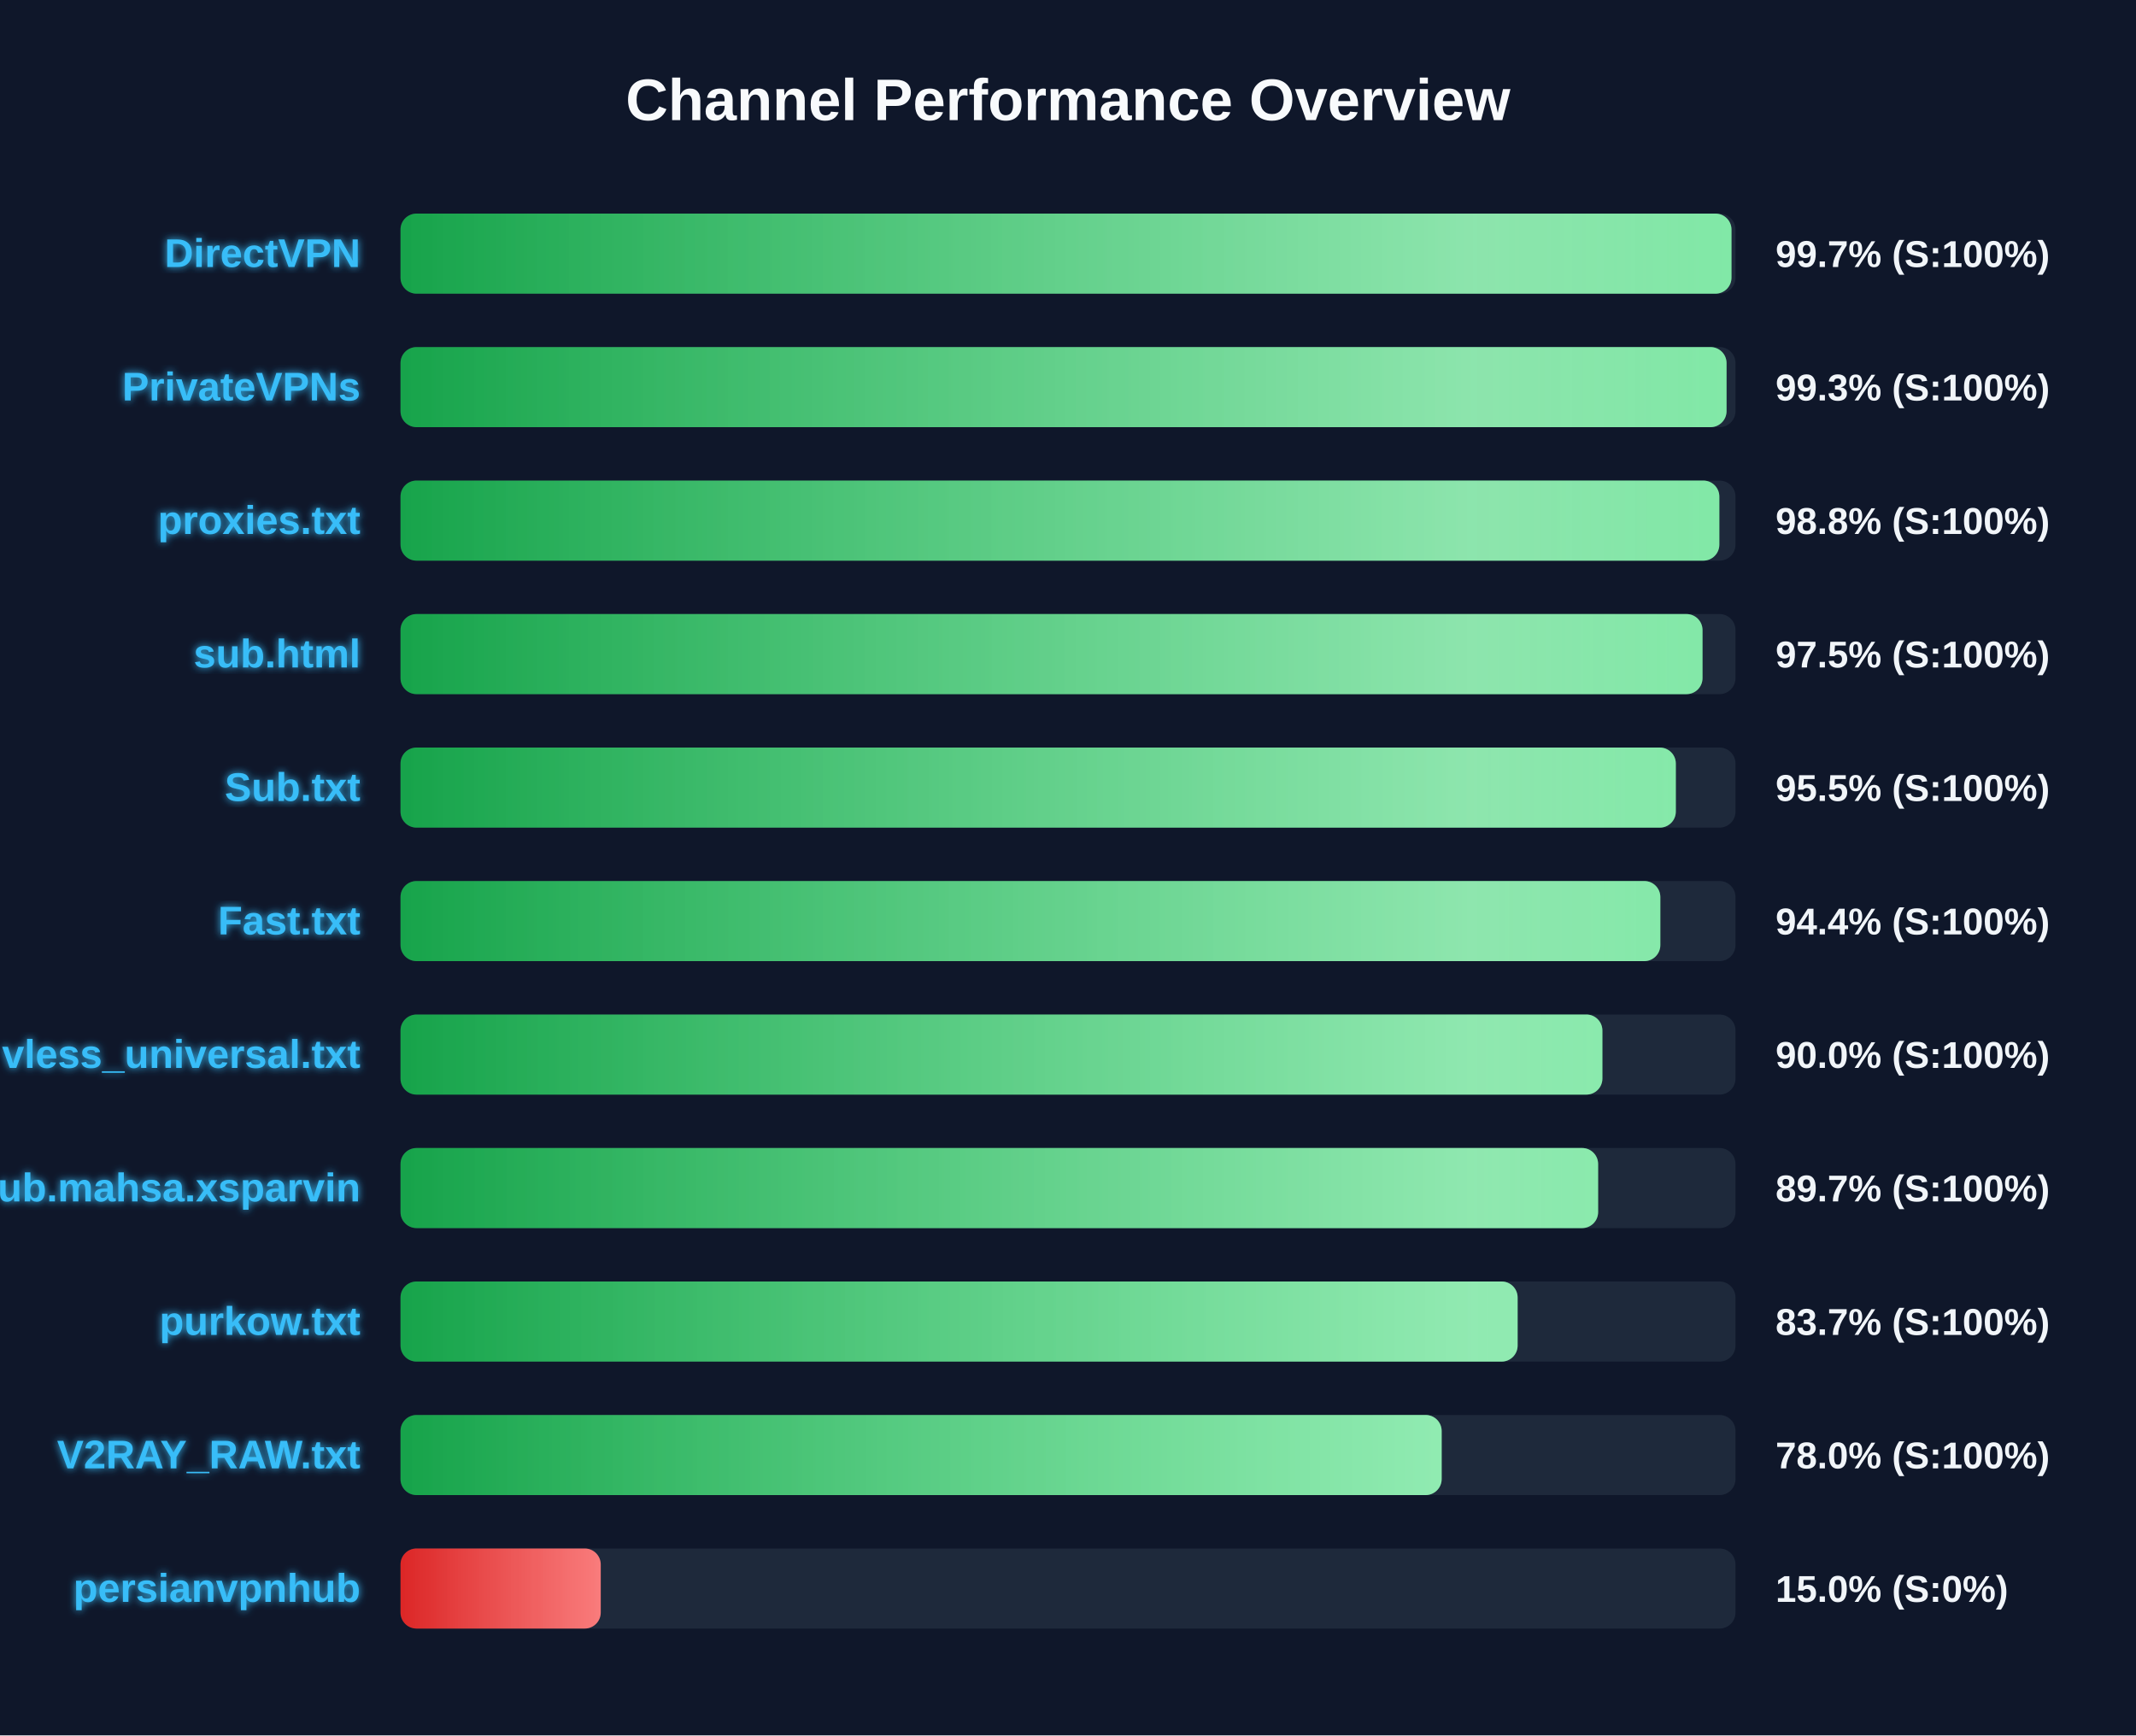
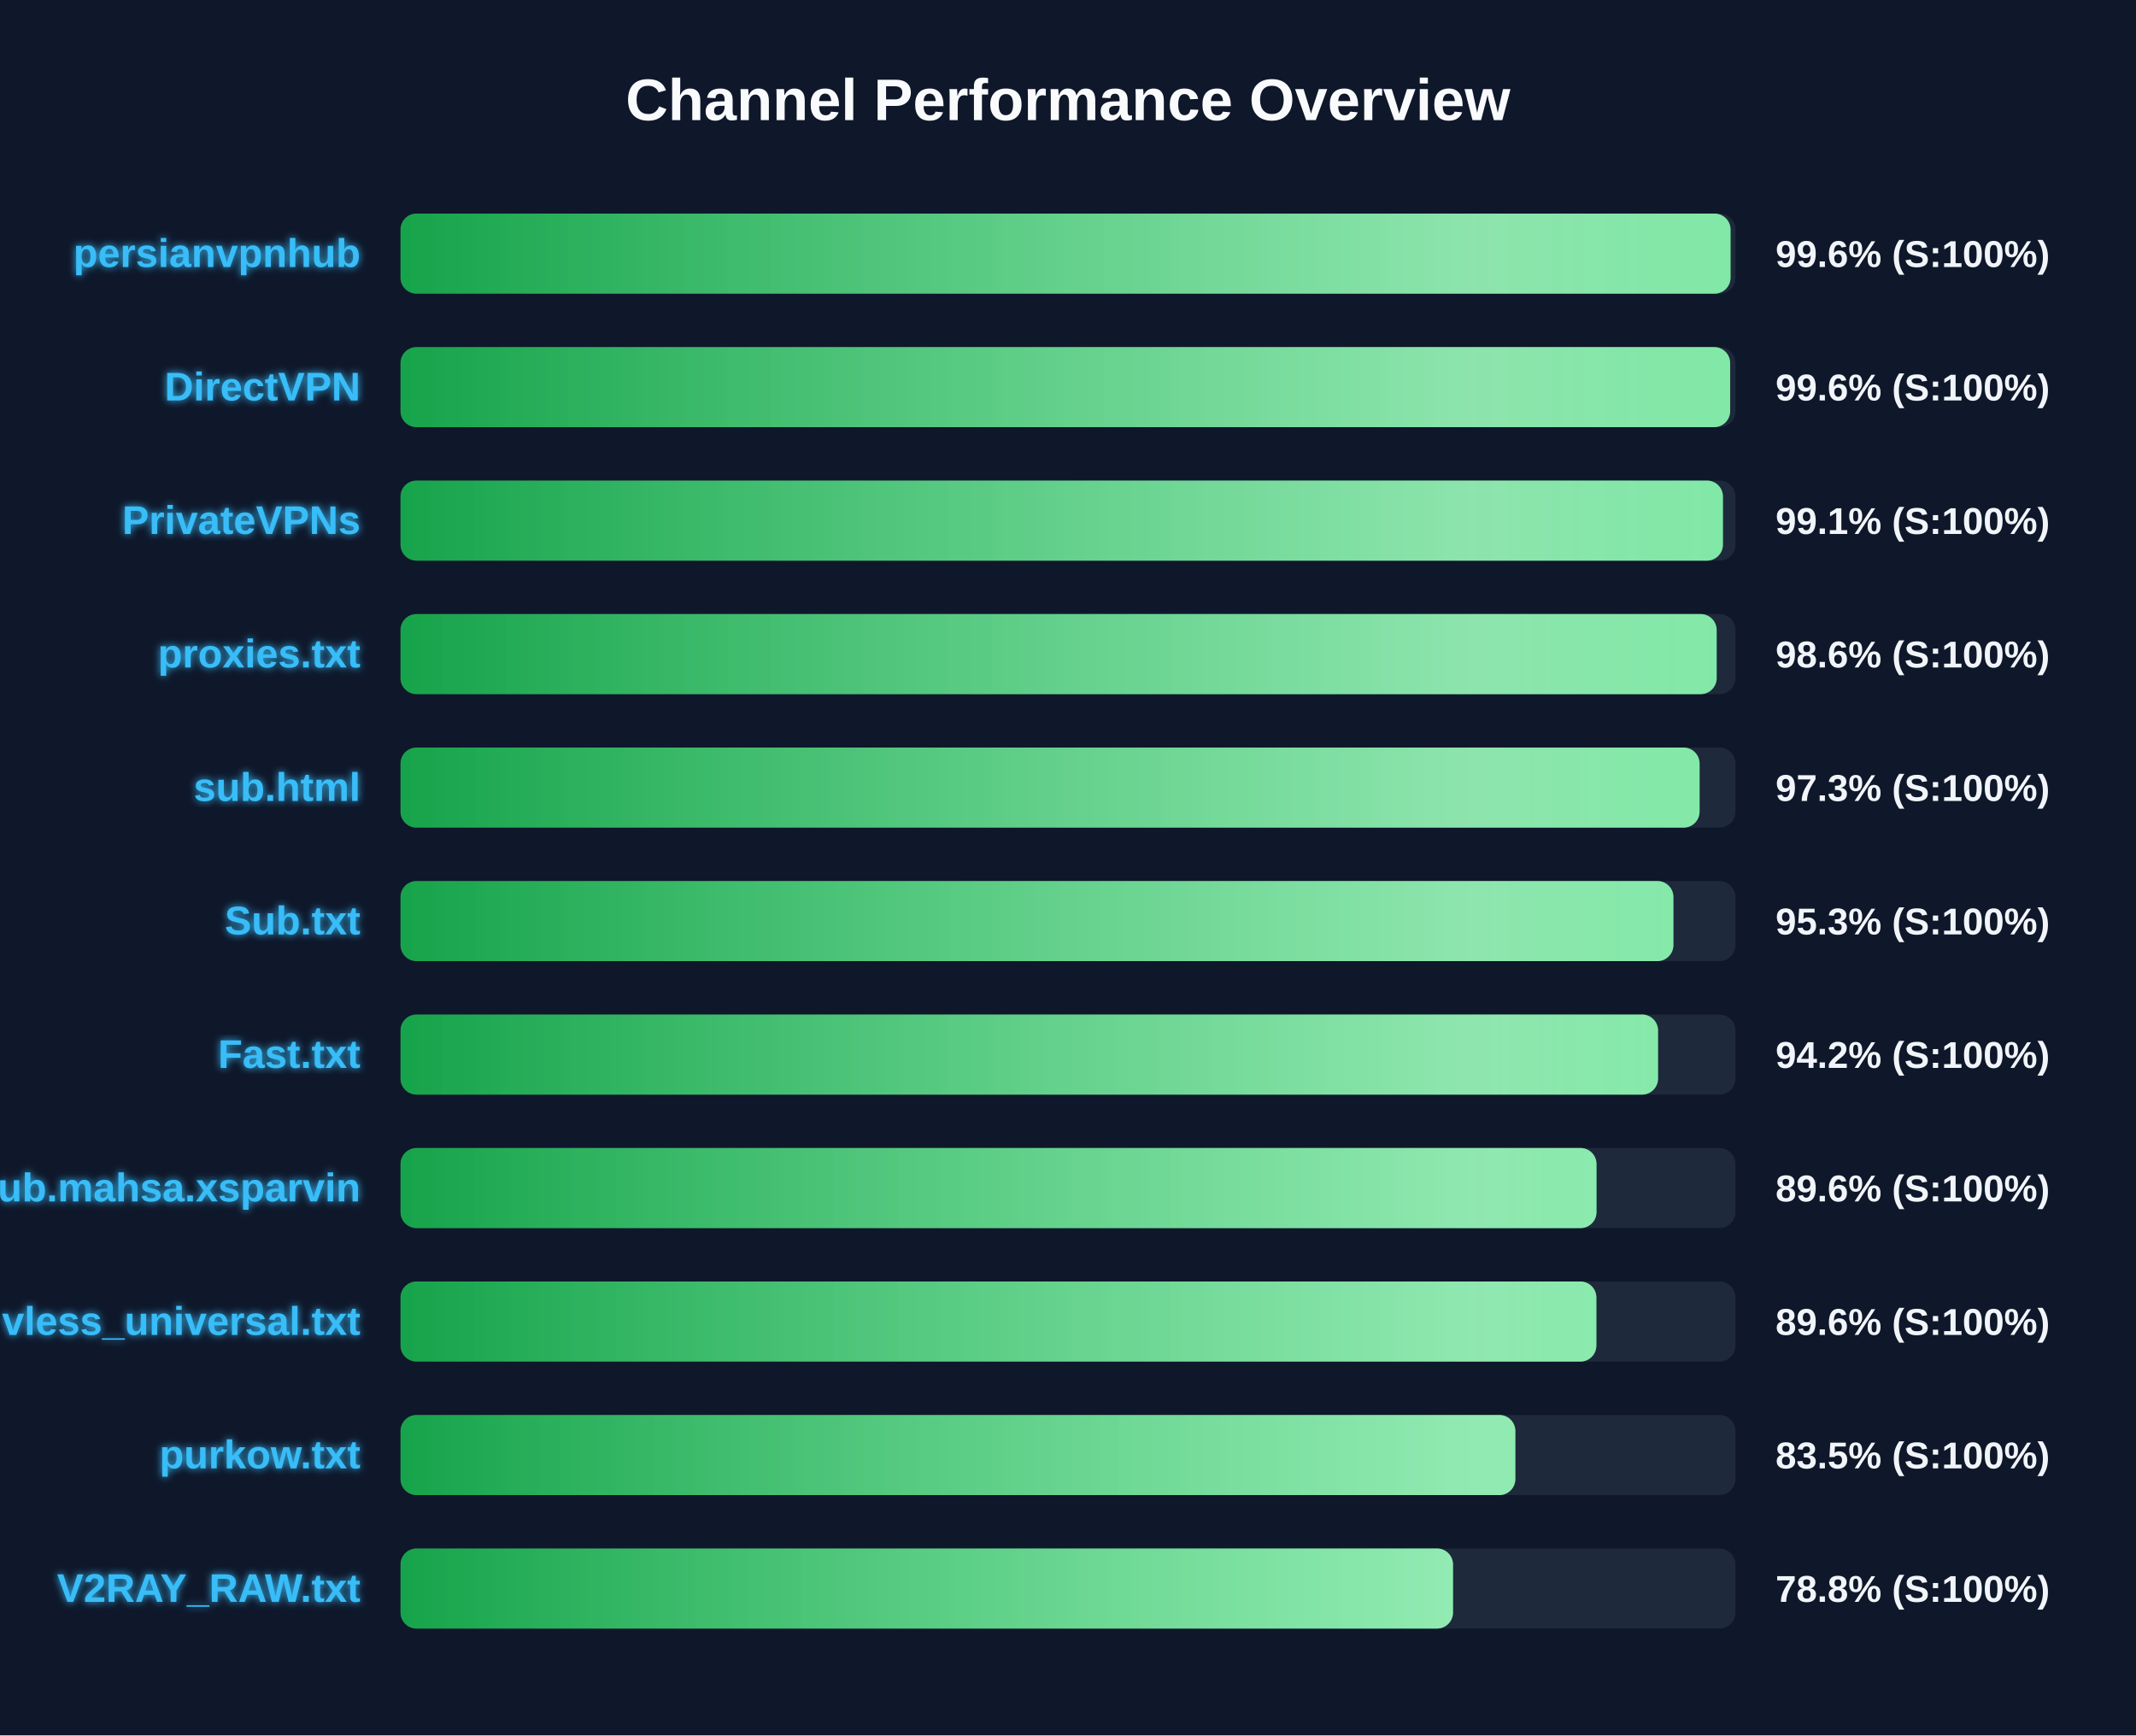
<svg xmlns="http://www.w3.org/2000/svg" width="800" height="650" version="1.1">
  <defs>
    <linearGradient id="grad-green" x1="0%" y1="0%" x2="100%" y2="0%">
      <stop offset="0%" stop-color="#16a34a" />
      <stop offset="100%" stop-color="#4ade80" />
    </linearGradient>
    <linearGradient id="grad-yellow" x1="0%" y1="0%" x2="100%" y2="0%">
      <stop offset="0%" stop-color="#ca8a04" />
      <stop offset="100%" stop-color="#fde047" />
    </linearGradient>
    <linearGradient id="grad-red" x1="0%" y1="0%" x2="100%" y2="0%">
      <stop offset="0%" stop-color="#dc2626" />
      <stop offset="100%" stop-color="#f87171" />
    </linearGradient>
    <linearGradient id="shimmer" x1="0%" y1="0%" x2="100%" y2="0%">
      <stop offset="0%" stop-color="rgba(255,255,255,0)" />
      <stop offset="50%" stop-color="rgba(255,255,255,0.4)" />
      <stop offset="100%" stop-color="rgba(255,255,255,0)" />
    </linearGradient>
    <filter id="glow" x="-20%" y="-20%" width="140%" height="140%">
      <feGaussianBlur stdDeviation="1.5" result="blur" />
      <feComposite in="SourceGraphic" in2="blur" operator="over" />
    </filter>
  </defs>
  <style>
        .bg-rect { fill: #0f172a; }
        .title { font: bold 22px 'Segoe UI', Arial, sans-serif; fill: #f8fafc; }
        .row { font: bold 15px 'Segoe UI', Arial, sans-serif; fill: #38bdf8; filter: url(#glow); }
        .score { font: bold 14px 'Segoe UI', Arial, sans-serif; fill: #f1f5f9; }
        @keyframes shimmer-anim {
            0% { transform: translateX(-100%); }
            100% { transform: translateX(200%); }
        }
        .shimmer-rect {
            animation: shimmer-anim 2.5s infinite linear;
        }
    </style>
  <rect width="100%" height="100%" class="bg-rect" />
  <text x="400" y="45" text-anchor="middle" class="title">Channel Performance Overview</text>
  <rect x="150" y="80" width="500" height="30" fill="#1e293b" rx="6" />
  <clipPath id="clip-0">
-     <rect x="150" y="80" width="498.5" height="30" rx="6" />
+     <rect x="150" y="80" width="498.15" height="30" rx="6" />
  </clipPath>
-   <rect x="150" y="80" width="498.5" height="30" fill="url(#grad-green)" rx="6" />
+   <rect x="150" y="80" width="498.15" height="30" fill="url(#grad-green)" rx="6" />
  <g clip-path="url(#clip-0)">
    <rect x="150" y="80" width="100%" height="30" fill="url(#shimmer)" class="shimmer-rect" />
  </g>
-   <text x="135" y="100" text-anchor="end" class="row">DirectVPN</text>
-   <text x="665" y="100" text-anchor="start" class="score">99.7% (S:100%)</text>
+   <text x="135" y="100" text-anchor="end" class="row">persianvpnhub</text>
+   <text x="665" y="100" text-anchor="start" class="score">99.6% (S:100%)</text>
  <rect x="150" y="130" width="500" height="30" fill="#1e293b" rx="6" />
  <clipPath id="clip-1">
-     <rect x="150" y="130" width="496.65" height="30" rx="6" />
+     <rect x="150" y="130" width="498.0" height="30" rx="6" />
  </clipPath>
-   <rect x="150" y="130" width="496.65" height="30" fill="url(#grad-green)" rx="6" />
+   <rect x="150" y="130" width="498.0" height="30" fill="url(#grad-green)" rx="6" />
  <g clip-path="url(#clip-1)">
    <rect x="150" y="130" width="100%" height="30" fill="url(#shimmer)" class="shimmer-rect" />
  </g>
-   <text x="135" y="150" text-anchor="end" class="row">PrivateVPNs</text>
-   <text x="665" y="150" text-anchor="start" class="score">99.3% (S:100%)</text>
+   <text x="135" y="150" text-anchor="end" class="row">DirectVPN</text>
+   <text x="665" y="150" text-anchor="start" class="score">99.6% (S:100%)</text>
  <rect x="150" y="180" width="500" height="30" fill="#1e293b" rx="6" />
  <clipPath id="clip-2">
-     <rect x="150" y="180" width="493.95" height="30" rx="6" />
+     <rect x="150" y="180" width="495.3" height="30" rx="6" />
  </clipPath>
-   <rect x="150" y="180" width="493.95" height="30" fill="url(#grad-green)" rx="6" />
+   <rect x="150" y="180" width="495.3" height="30" fill="url(#grad-green)" rx="6" />
  <g clip-path="url(#clip-2)">
    <rect x="150" y="180" width="100%" height="30" fill="url(#shimmer)" class="shimmer-rect" />
  </g>
-   <text x="135" y="200" text-anchor="end" class="row">proxies.txt</text>
-   <text x="665" y="200" text-anchor="start" class="score">98.8% (S:100%)</text>
+   <text x="135" y="200" text-anchor="end" class="row">PrivateVPNs</text>
+   <text x="665" y="200" text-anchor="start" class="score">99.1% (S:100%)</text>
  <rect x="150" y="230" width="500" height="30" fill="#1e293b" rx="6" />
  <clipPath id="clip-3">
-     <rect x="150" y="230" width="487.65" height="30" rx="6" />
+     <rect x="150" y="230" width="492.95" height="30" rx="6" />
  </clipPath>
-   <rect x="150" y="230" width="487.65" height="30" fill="url(#grad-green)" rx="6" />
+   <rect x="150" y="230" width="492.95" height="30" fill="url(#grad-green)" rx="6" />
  <g clip-path="url(#clip-3)">
    <rect x="150" y="230" width="100%" height="30" fill="url(#shimmer)" class="shimmer-rect" />
  </g>
-   <text x="135" y="250" text-anchor="end" class="row">sub.html</text>
-   <text x="665" y="250" text-anchor="start" class="score">97.5% (S:100%)</text>
+   <text x="135" y="250" text-anchor="end" class="row">proxies.txt</text>
+   <text x="665" y="250" text-anchor="start" class="score">98.6% (S:100%)</text>
  <rect x="150" y="280" width="500" height="30" fill="#1e293b" rx="6" />
  <clipPath id="clip-4">
-     <rect x="150" y="280" width="477.65" height="30" rx="6" />
+     <rect x="150" y="280" width="486.55" height="30" rx="6" />
  </clipPath>
-   <rect x="150" y="280" width="477.65" height="30" fill="url(#grad-green)" rx="6" />
+   <rect x="150" y="280" width="486.55" height="30" fill="url(#grad-green)" rx="6" />
  <g clip-path="url(#clip-4)">
    <rect x="150" y="280" width="100%" height="30" fill="url(#shimmer)" class="shimmer-rect" />
  </g>
-   <text x="135" y="300" text-anchor="end" class="row">Sub.txt</text>
-   <text x="665" y="300" text-anchor="start" class="score">95.5% (S:100%)</text>
+   <text x="135" y="300" text-anchor="end" class="row">sub.html</text>
+   <text x="665" y="300" text-anchor="start" class="score">97.3% (S:100%)</text>
  <rect x="150" y="330" width="500" height="30" fill="#1e293b" rx="6" />
  <clipPath id="clip-5">
-     <rect x="150" y="330" width="471.85" height="30" rx="6" />
+     <rect x="150" y="330" width="476.75" height="30" rx="6" />
  </clipPath>
-   <rect x="150" y="330" width="471.85" height="30" fill="url(#grad-green)" rx="6" />
+   <rect x="150" y="330" width="476.75" height="30" fill="url(#grad-green)" rx="6" />
  <g clip-path="url(#clip-5)">
    <rect x="150" y="330" width="100%" height="30" fill="url(#shimmer)" class="shimmer-rect" />
  </g>
-   <text x="135" y="350" text-anchor="end" class="row">Fast.txt</text>
-   <text x="665" y="350" text-anchor="start" class="score">94.4% (S:100%)</text>
+   <text x="135" y="350" text-anchor="end" class="row">Sub.txt</text>
+   <text x="665" y="350" text-anchor="start" class="score">95.3% (S:100%)</text>
  <rect x="150" y="380" width="500" height="30" fill="#1e293b" rx="6" />
  <clipPath id="clip-6">
-     <rect x="150" y="380" width="450.15" height="30" rx="6" />
+     <rect x="150" y="380" width="471.0" height="30" rx="6" />
  </clipPath>
-   <rect x="150" y="380" width="450.15" height="30" fill="url(#grad-green)" rx="6" />
+   <rect x="150" y="380" width="471.0" height="30" fill="url(#grad-green)" rx="6" />
  <g clip-path="url(#clip-6)">
    <rect x="150" y="380" width="100%" height="30" fill="url(#shimmer)" class="shimmer-rect" />
  </g>
-   <text x="135" y="400" text-anchor="end" class="row">vless_universal.txt</text>
-   <text x="665" y="400" text-anchor="start" class="score">90.0% (S:100%)</text>
+   <text x="135" y="400" text-anchor="end" class="row">Fast.txt</text>
+   <text x="665" y="400" text-anchor="start" class="score">94.2% (S:100%)</text>
  <rect x="150" y="430" width="500" height="30" fill="#1e293b" rx="6" />
  <clipPath id="clip-7">
-     <rect x="150" y="430" width="448.55" height="30" rx="6" />
+     <rect x="150" y="430" width="447.95" height="30" rx="6" />
  </clipPath>
-   <rect x="150" y="430" width="448.55" height="30" fill="url(#grad-green)" rx="6" />
+   <rect x="150" y="430" width="447.95" height="30" fill="url(#grad-green)" rx="6" />
  <g clip-path="url(#clip-7)">
    <rect x="150" y="430" width="100%" height="30" fill="url(#shimmer)" class="shimmer-rect" />
  </g>
  <text x="135" y="450" text-anchor="end" class="row">Sub.mahsa.xsparvin</text>
-   <text x="665" y="450" text-anchor="start" class="score">89.7% (S:100%)</text>
+   <text x="665" y="450" text-anchor="start" class="score">89.6% (S:100%)</text>
  <rect x="150" y="480" width="500" height="30" fill="#1e293b" rx="6" />
  <clipPath id="clip-8">
-     <rect x="150" y="480" width="418.4" height="30" rx="6" />
+     <rect x="150" y="480" width="447.9" height="30" rx="6" />
  </clipPath>
-   <rect x="150" y="480" width="418.4" height="30" fill="url(#grad-green)" rx="6" />
+   <rect x="150" y="480" width="447.9" height="30" fill="url(#grad-green)" rx="6" />
  <g clip-path="url(#clip-8)">
    <rect x="150" y="480" width="100%" height="30" fill="url(#shimmer)" class="shimmer-rect" />
  </g>
-   <text x="135" y="500" text-anchor="end" class="row">purkow.txt</text>
-   <text x="665" y="500" text-anchor="start" class="score">83.7% (S:100%)</text>
+   <text x="135" y="500" text-anchor="end" class="row">vless_universal.txt</text>
+   <text x="665" y="500" text-anchor="start" class="score">89.6% (S:100%)</text>
  <rect x="150" y="530" width="500" height="30" fill="#1e293b" rx="6" />
  <clipPath id="clip-9">
-     <rect x="150" y="530" width="389.95" height="30" rx="6" />
+     <rect x="150" y="530" width="417.55" height="30" rx="6" />
  </clipPath>
-   <rect x="150" y="530" width="389.95" height="30" fill="url(#grad-green)" rx="6" />
+   <rect x="150" y="530" width="417.55" height="30" fill="url(#grad-green)" rx="6" />
  <g clip-path="url(#clip-9)">
    <rect x="150" y="530" width="100%" height="30" fill="url(#shimmer)" class="shimmer-rect" />
  </g>
-   <text x="135" y="550" text-anchor="end" class="row">V2RAY_RAW.txt</text>
-   <text x="665" y="550" text-anchor="start" class="score">78.0% (S:100%)</text>
+   <text x="135" y="550" text-anchor="end" class="row">purkow.txt</text>
+   <text x="665" y="550" text-anchor="start" class="score">83.5% (S:100%)</text>
  <rect x="150" y="580" width="500" height="30" fill="#1e293b" rx="6" />
  <clipPath id="clip-10">
-     <rect x="150" y="580" width="75.0" height="30" rx="6" />
+     <rect x="150" y="580" width="394.2" height="30" rx="6" />
  </clipPath>
-   <rect x="150" y="580" width="75.0" height="30" fill="url(#grad-red)" rx="6" />
+   <rect x="150" y="580" width="394.2" height="30" fill="url(#grad-green)" rx="6" />
  <g clip-path="url(#clip-10)">
    <rect x="150" y="580" width="100%" height="30" fill="url(#shimmer)" class="shimmer-rect" />
  </g>
-   <text x="135" y="600" text-anchor="end" class="row">persianvpnhub</text>
-   <text x="665" y="600" text-anchor="start" class="score">15.0% (S:0%)</text>
+   <text x="135" y="600" text-anchor="end" class="row">V2RAY_RAW.txt</text>
+   <text x="665" y="600" text-anchor="start" class="score">78.8% (S:100%)</text>
</svg>
